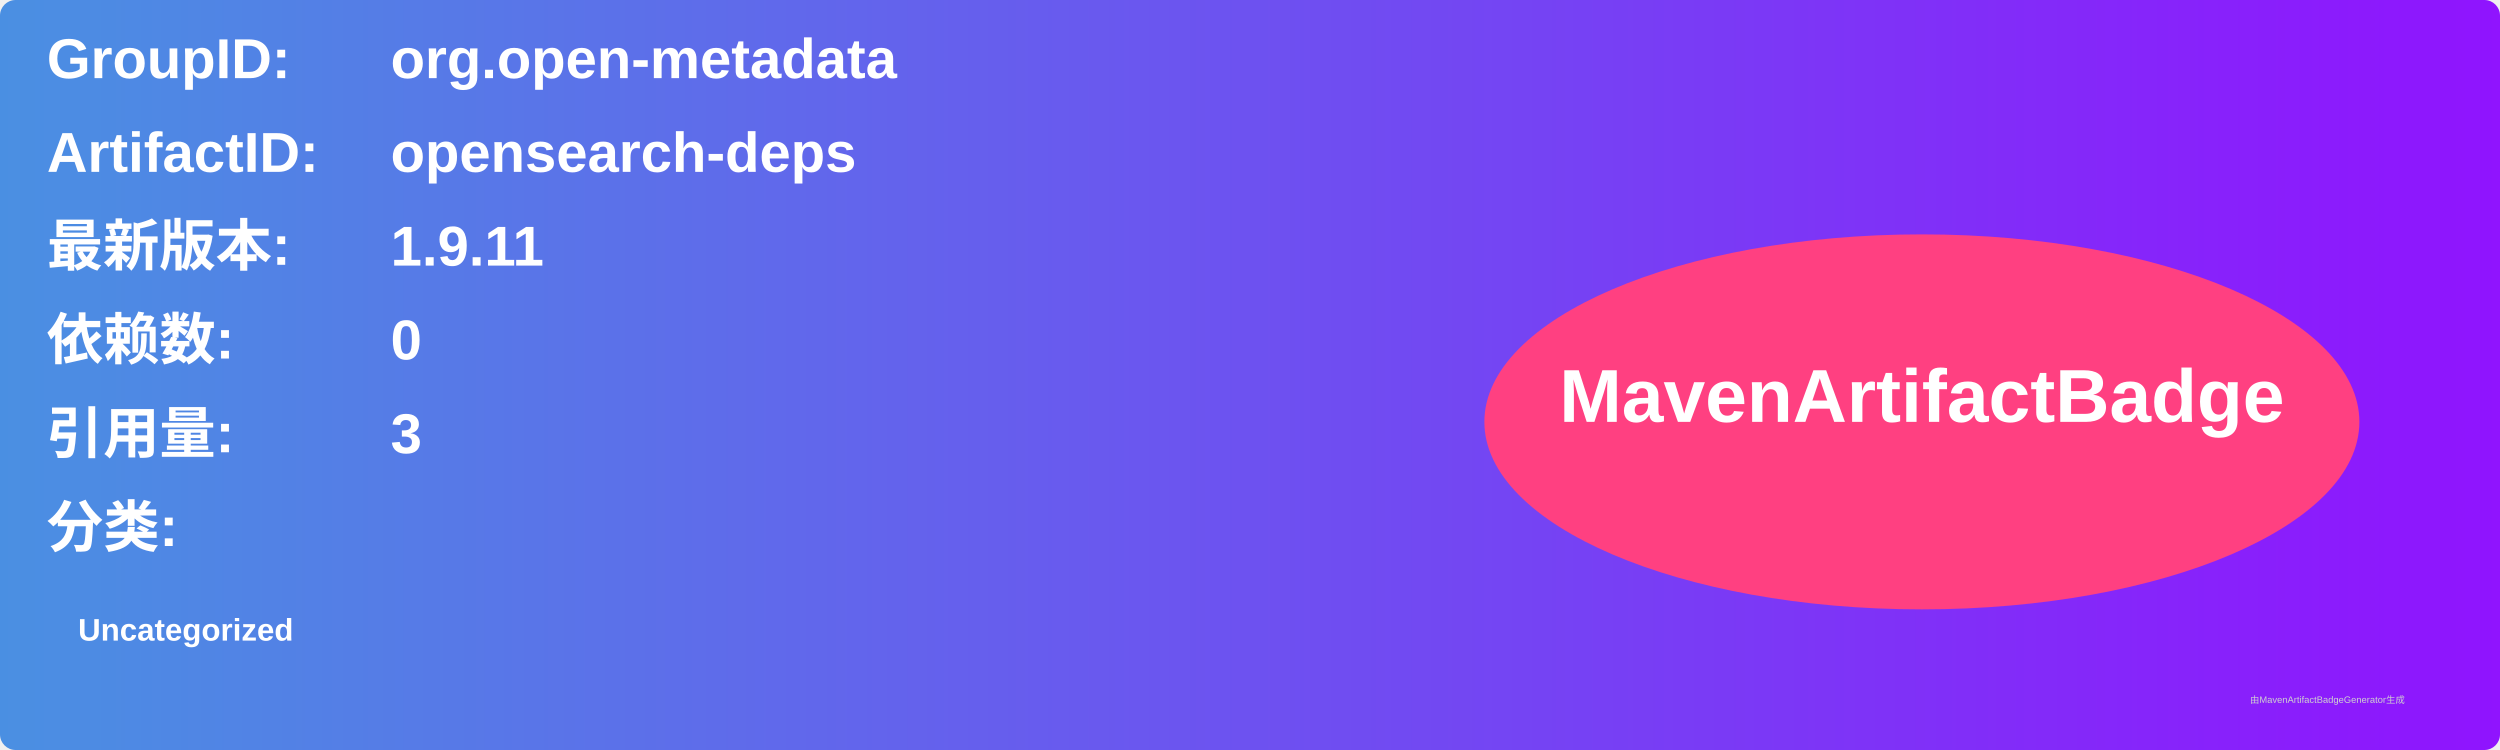
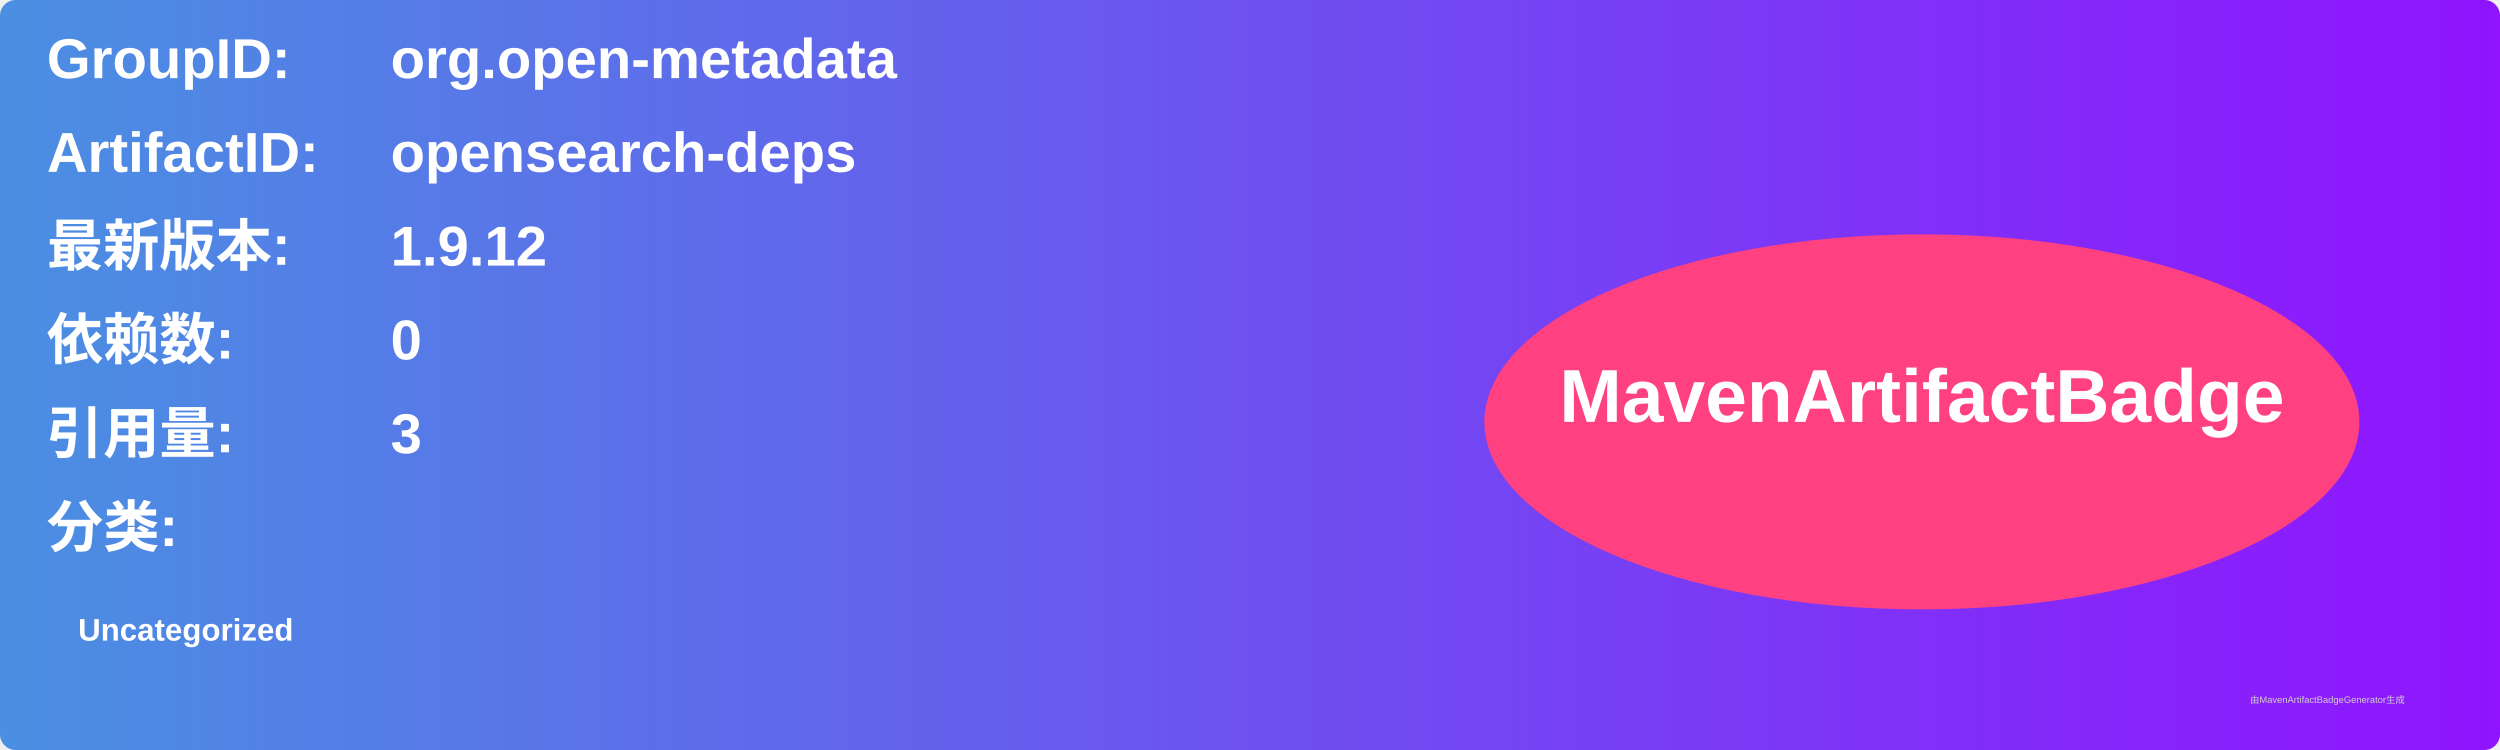
<svg xmlns="http://www.w3.org/2000/svg" width="800" height="240" viewBox="0 0 800 240">
  <linearGradient id="grad" x1="0%" y1="0%" x2="100%" y2="0%">
    <stop offset="0%" stop-color="#4a90e2" />
    <stop offset="100%" stop-color="#9013fe" />
  </linearGradient>
  <rect width="100%" height="100%" rx="5" ry="5" fill="url(#grad)" />
  <g transform="translate(15, 15)">
    <text x="0" y="10" font-family="Arial" font-size="18" fill="white" font-weight="bold" width="260">GroupID:</text>
    <text x="110" y="10" font-family="Arial" font-size="18" fill="white" font-weight="bold" width="460">org.open-metadata</text>
    <text x="0" y="40" font-family="Arial" font-size="18" fill="white" font-weight="bold" width="260">ArtifactID:</text>
    <text x="110" y="40" font-family="Arial" font-size="18" fill="white" font-weight="bold" width="460">opensearch-deps</text>
    <text x="0" y="70" font-family="Arial" font-size="18" fill="white" font-weight="bold">最新版本:</text>
    <text x="110" y="70" font-family="Arial" font-size="18" fill="white" font-weight="bold">
-       <tspan font-weight="bold">1.9.11</tspan>
+       <tspan font-weight="bold">1.9.12</tspan>
    </text>
    <text x="0" y="100" font-family="Arial" font-size="18" fill="white" font-weight="bold">依赖数: </text>
    <text x="110" y="100" font-family="Arial" font-size="18" fill="white">
      <tspan font-weight="bold">0</tspan>
    </text>
    <text x="0" y="130" font-family="Arial" font-size="18" fill="white" font-weight="bold">引用量: </text>
    <text x="110" y="130" font-family="Arial" font-size="18" fill="white">
      <tspan font-weight="bold">3</tspan>
    </text>
    <text x="0" y="160" font-family="Arial" font-size="18" fill="white" font-weight="bold">分类:</text>
    <text x="10" y="190" font-family="Arial" font-size="10" fill="white">
      <tspan font-weight="bold">Uncategorized</tspan>
    </text>
    <ellipse cx="600" cy="120" rx="140" ry="60" fill="#ff4081" />
    <text x="600" y="120" text-anchor="middle" font-family="Arial" font-size="24" fill="white" font-weight="bold">MavenArtifactBadge</text>
  </g>
  <text x="720" y="225" font-family="Arial" font-size="3" fill="#d0d0d0">由MavenArtifactBadgeGenerator生成</text>
</svg>
